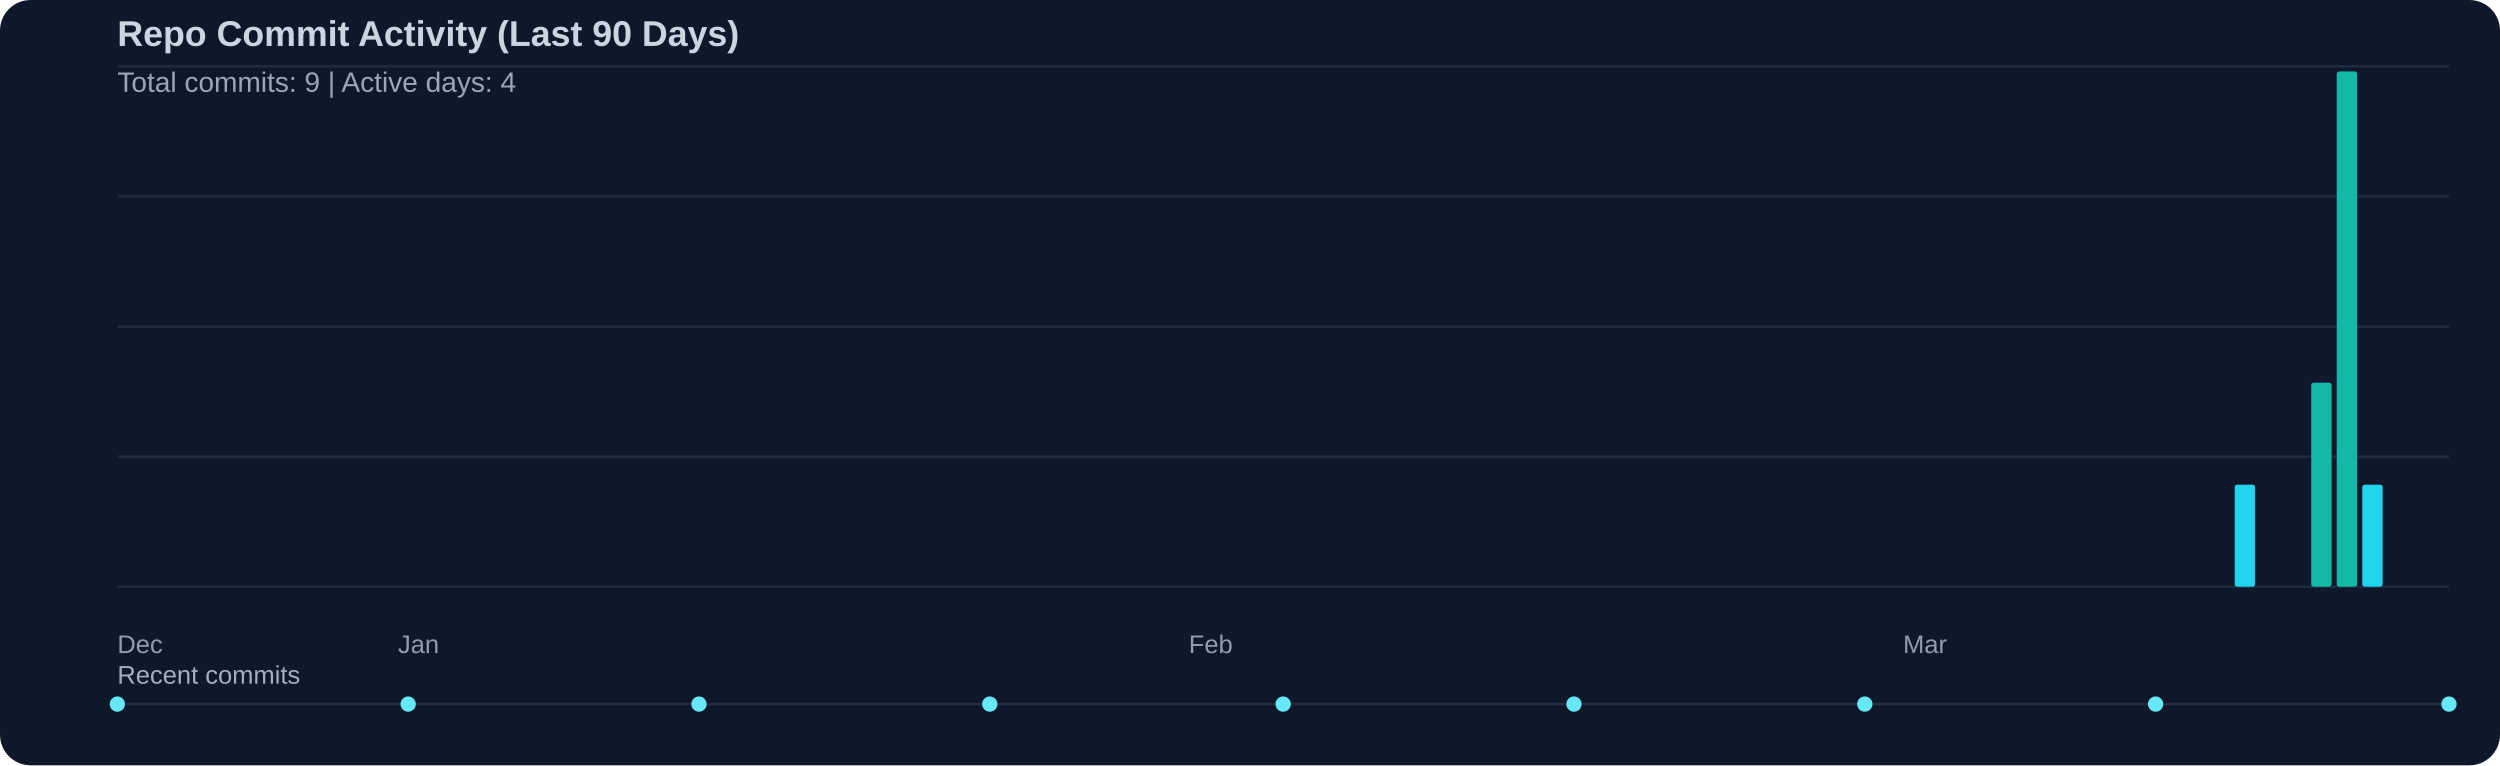
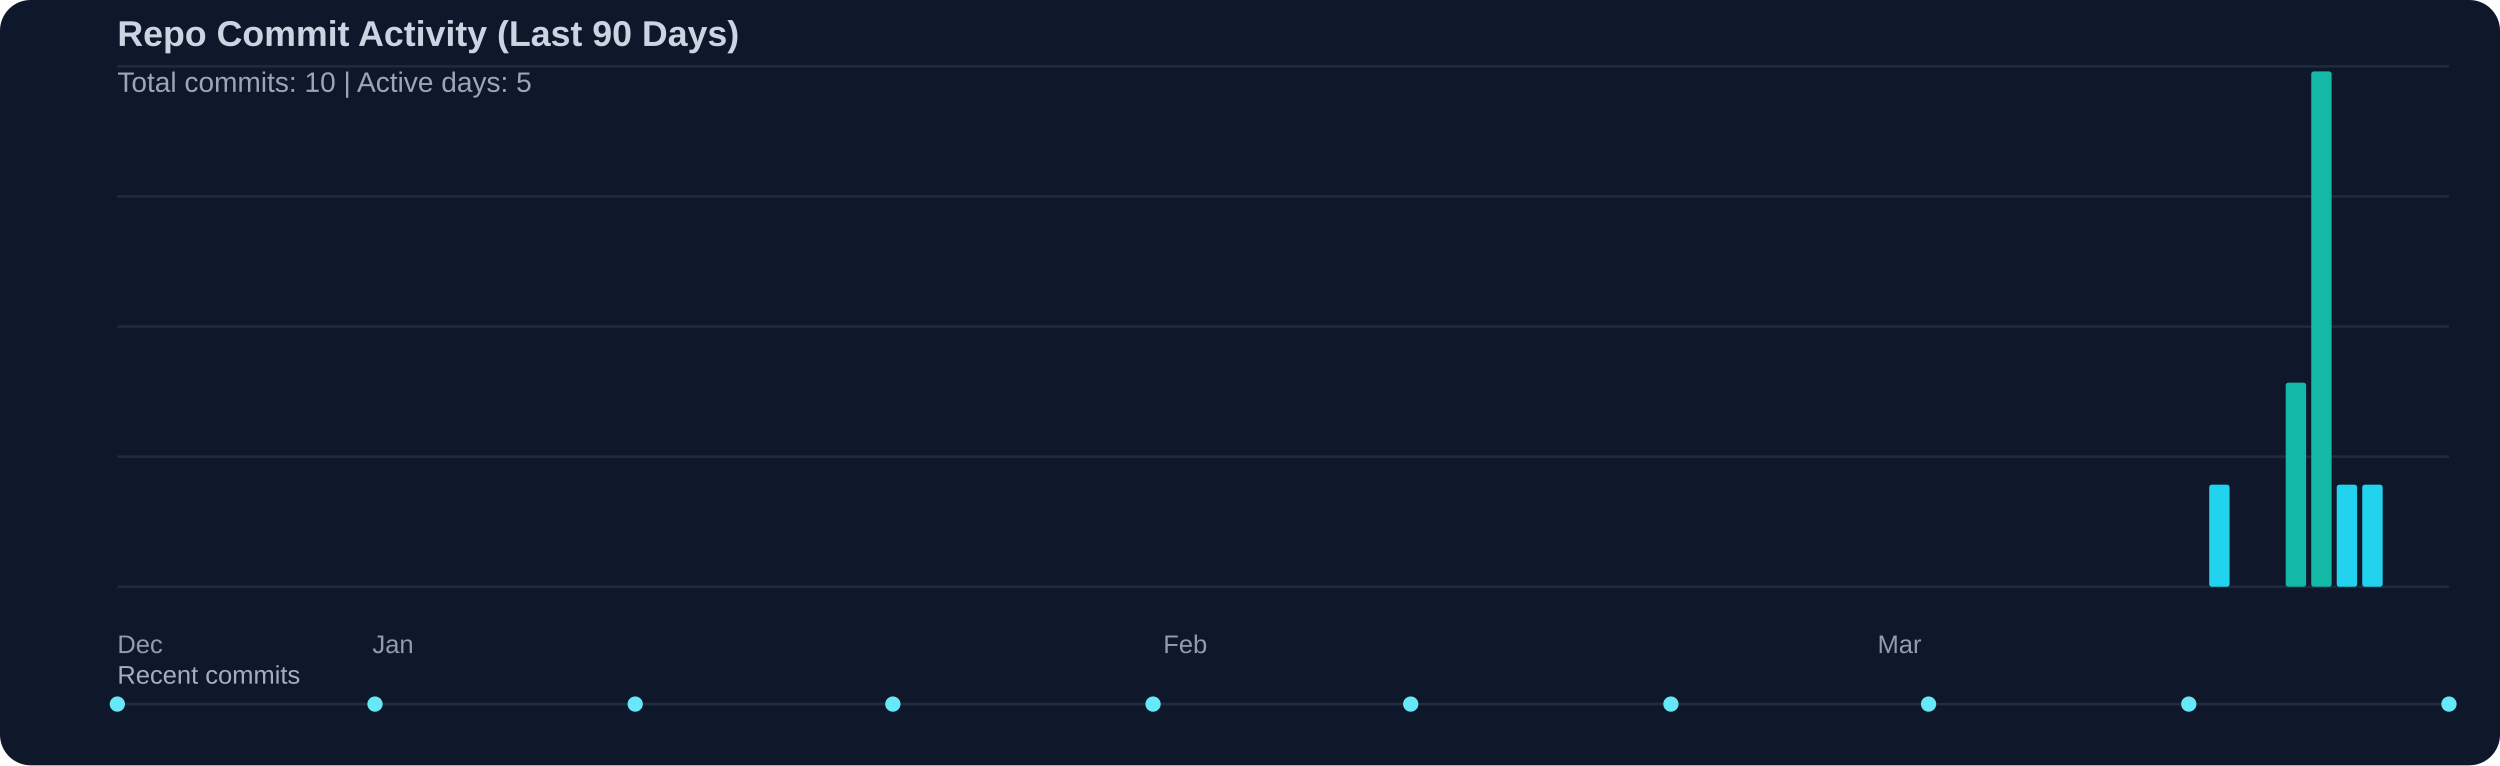
<svg xmlns="http://www.w3.org/2000/svg" width="980" height="300" viewBox="0 0 980 300">
  <rect width="100%" height="100%" fill="#0f172a" rx="12" />
  <text x="46" y="18" fill="#cbd5e1" font-family="Segoe UI, Arial, sans-serif" font-size="14" font-weight="600">Repo Commit Activity (Last 90 Days)</text>
-   <text x="46" y="36" fill="#cbd5e1" opacity="0.75" font-family="Segoe UI, Arial, sans-serif" font-size="11">Total commits: 9 | Active days: 4</text>
+   <text x="46" y="36" fill="#cbd5e1" opacity="0.75" font-family="Segoe UI, Arial, sans-serif" font-size="11">Total commits: 10 | Active days: 5</text>
  <line x1="46" y1="26" x2="960" y2="26" stroke="#334155" stroke-width="1" opacity="0.45" />
  <line x1="46" y1="77" x2="960" y2="77" stroke="#334155" stroke-width="1" opacity="0.45" />
  <line x1="46" y1="128" x2="960" y2="128" stroke="#334155" stroke-width="1" opacity="0.45" />
  <line x1="46" y1="179" x2="960" y2="179" stroke="#334155" stroke-width="1" opacity="0.45" />
  <line x1="46" y1="230" x2="960" y2="230" stroke="#334155" stroke-width="1" opacity="0.45" />
-   <rect x="876" y="190" width="8" height="40" fill="#22d3ee" rx="1" />
-   <rect x="906" y="150" width="8" height="80" fill="#14b8a6" rx="1" />
-   <rect x="916" y="28" width="8" height="202" fill="#14b8a6" rx="1" />
+   <rect x="866" y="190" width="8" height="40" fill="#22d3ee" rx="1" />
+   <rect x="896" y="150" width="8" height="80" fill="#14b8a6" rx="1" />
+   <rect x="906" y="28" width="8" height="202" fill="#14b8a6" rx="1" />
+   <rect x="916" y="190" width="8" height="40" fill="#22d3ee" rx="1" />
  <rect x="926" y="190" width="8" height="40" fill="#22d3ee" rx="1" />
  <text x="46" y="256" fill="#cbd5e1" opacity="0.7" font-family="Segoe UI, Arial, sans-serif" font-size="10">Dec</text>
-   <text x="156" y="256" fill="#cbd5e1" opacity="0.7" font-family="Segoe UI, Arial, sans-serif" font-size="10">Jan</text>
-   <text x="466" y="256" fill="#cbd5e1" opacity="0.7" font-family="Segoe UI, Arial, sans-serif" font-size="10">Feb</text>
-   <text x="746" y="256" fill="#cbd5e1" opacity="0.7" font-family="Segoe UI, Arial, sans-serif" font-size="10">Mar</text>
+   <text x="146" y="256" fill="#cbd5e1" opacity="0.7" font-family="Segoe UI, Arial, sans-serif" font-size="10">Jan</text>
+   <text x="456" y="256" fill="#cbd5e1" opacity="0.7" font-family="Segoe UI, Arial, sans-serif" font-size="10">Feb</text>
+   <text x="736" y="256" fill="#cbd5e1" opacity="0.7" font-family="Segoe UI, Arial, sans-serif" font-size="10">Mar</text>
  <text x="46" y="268" fill="#cbd5e1" opacity="0.8" font-family="Segoe UI, Arial, sans-serif" font-size="10">Recent commits</text>
  <line x1="46" y1="276" x2="960" y2="276" stroke="#334155" stroke-width="1" opacity="0.5" />
  <circle cx="46" cy="276" r="3" fill="#67e8f9" />
-   <circle cx="160" cy="276" r="3" fill="#67e8f9" />
-   <circle cx="274" cy="276" r="3" fill="#67e8f9" />
-   <circle cx="388" cy="276" r="3" fill="#67e8f9" />
-   <circle cx="503" cy="276" r="3" fill="#67e8f9" />
-   <circle cx="617" cy="276" r="3" fill="#67e8f9" />
-   <circle cx="731" cy="276" r="3" fill="#67e8f9" />
-   <circle cx="845" cy="276" r="3" fill="#67e8f9" />
+   <circle cx="147" cy="276" r="3" fill="#67e8f9" />
+   <circle cx="249" cy="276" r="3" fill="#67e8f9" />
+   <circle cx="350" cy="276" r="3" fill="#67e8f9" />
+   <circle cx="452" cy="276" r="3" fill="#67e8f9" />
+   <circle cx="553" cy="276" r="3" fill="#67e8f9" />
+   <circle cx="655" cy="276" r="3" fill="#67e8f9" />
+   <circle cx="756" cy="276" r="3" fill="#67e8f9" />
+   <circle cx="858" cy="276" r="3" fill="#67e8f9" />
  <circle cx="960" cy="276" r="3" fill="#67e8f9" />
</svg>
